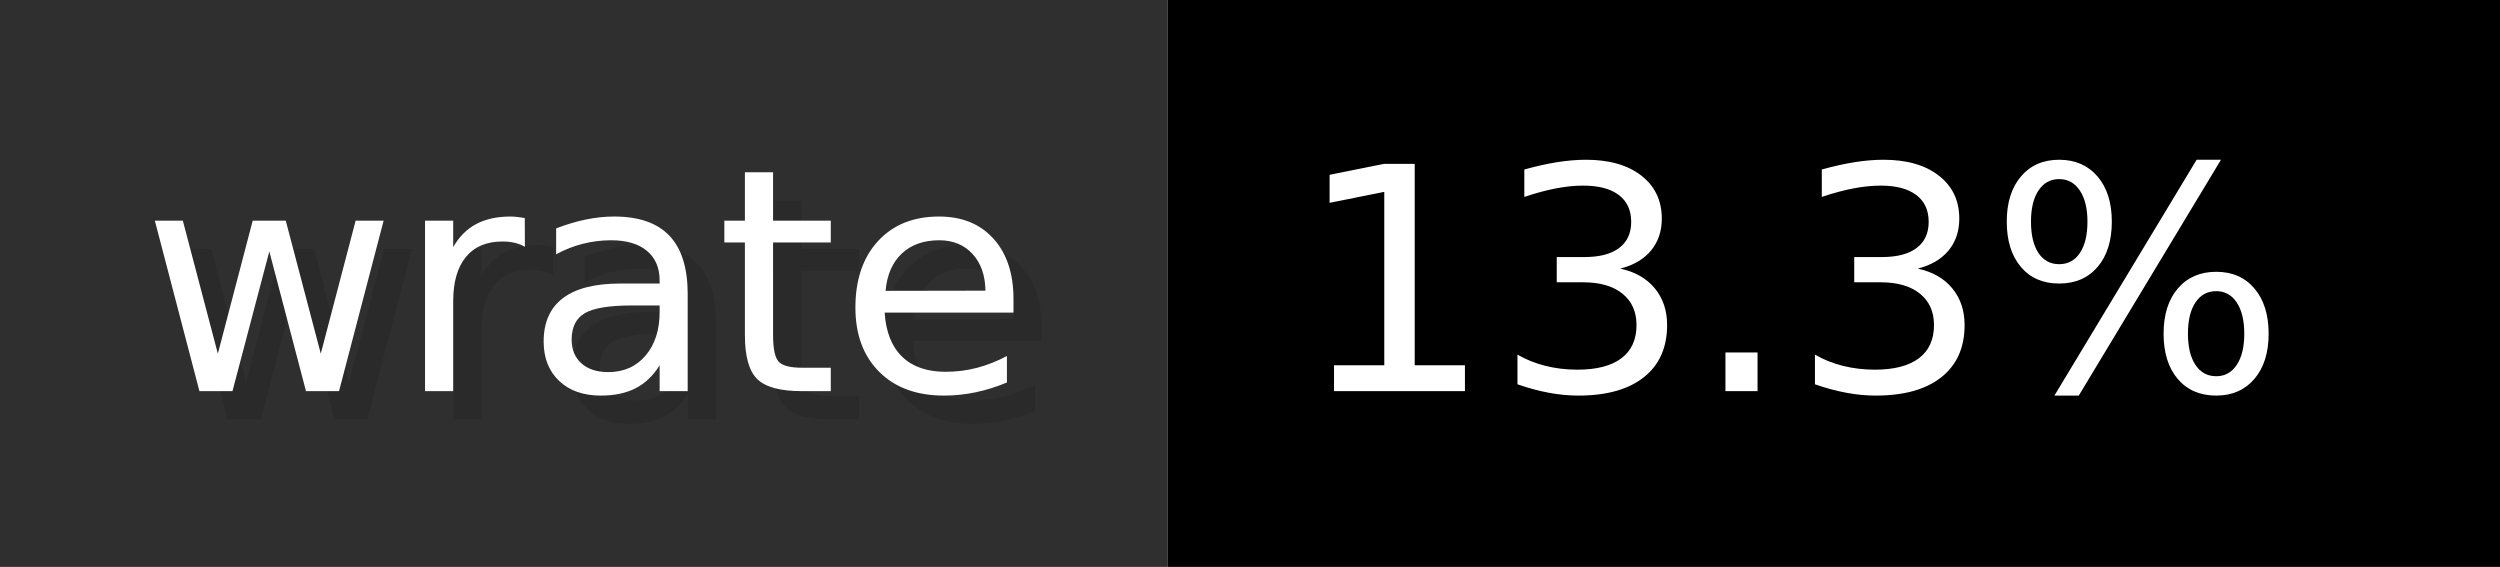
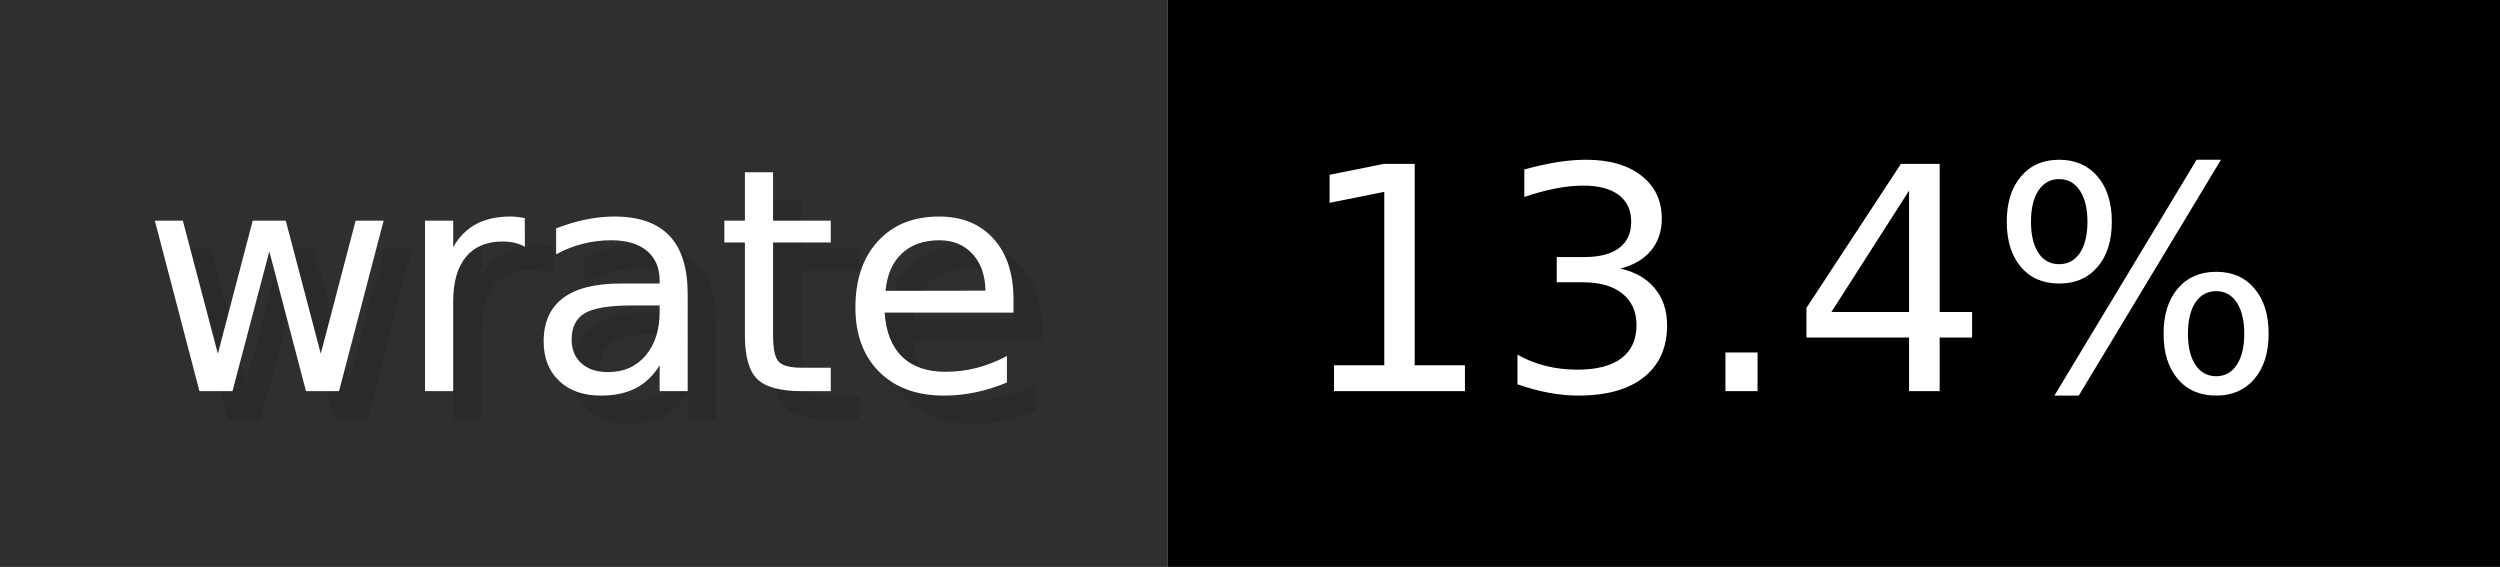
- <svg xmlns="http://www.w3.org/2000/svg" width="88.2" height="20" viewBox="0 0 882 200" role="img" aria-label="wrate: 13.3%">
+ <svg xmlns="http://www.w3.org/2000/svg" width="88.2" height="20" viewBox="0 0 882 200" role="img" aria-label="wrate: 13.4%">
  <g>
    <rect fill="#2F2F2F" width="412" height="200" />
    <rect fill="#" x="412" width="470" height="200" />
  </g>
  <g aria-hidden="true" fill="#fff" text-anchor="start" font-family="Verdana,DejaVu Sans,sans-serif" font-size="110">
    <text x="60" y="148" textLength="312" fill="#000" opacity="0.1">wrate</text>
    <text x="50" y="138" textLength="312">wrate</text>
-     <text x="467" y="148" textLength="370" fill="#000" opacity="0.1">13.3%</text>
-     <text x="457" y="138" textLength="370">13.3%</text>
+     <text x="467" y="148" textLength="370" fill="#000" opacity="0.1">13.4%</text>
+     <text x="457" y="138" textLength="370">13.4%</text>
  </g>
</svg>
